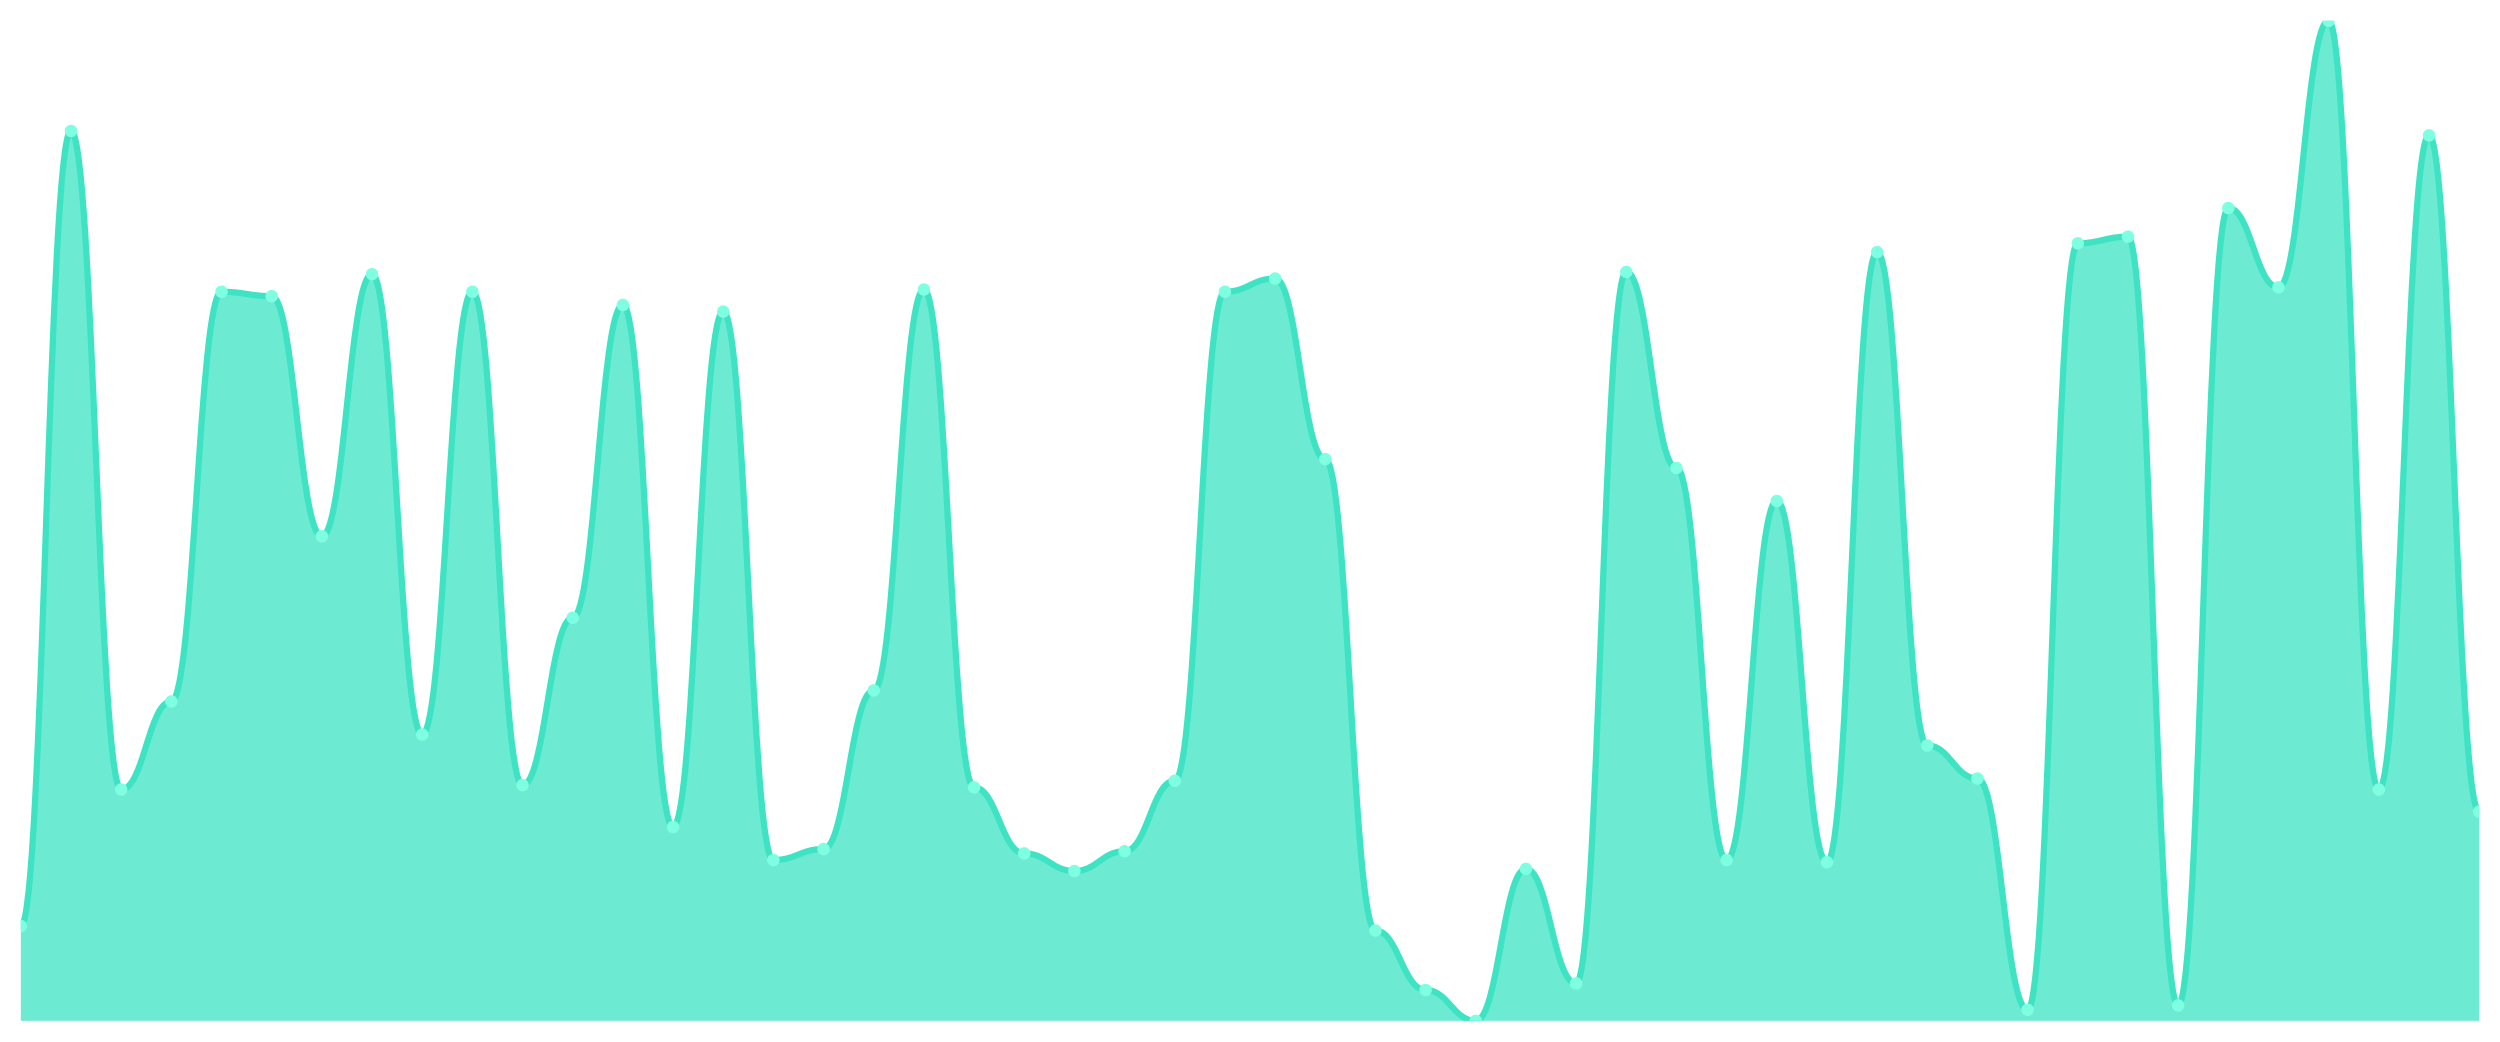
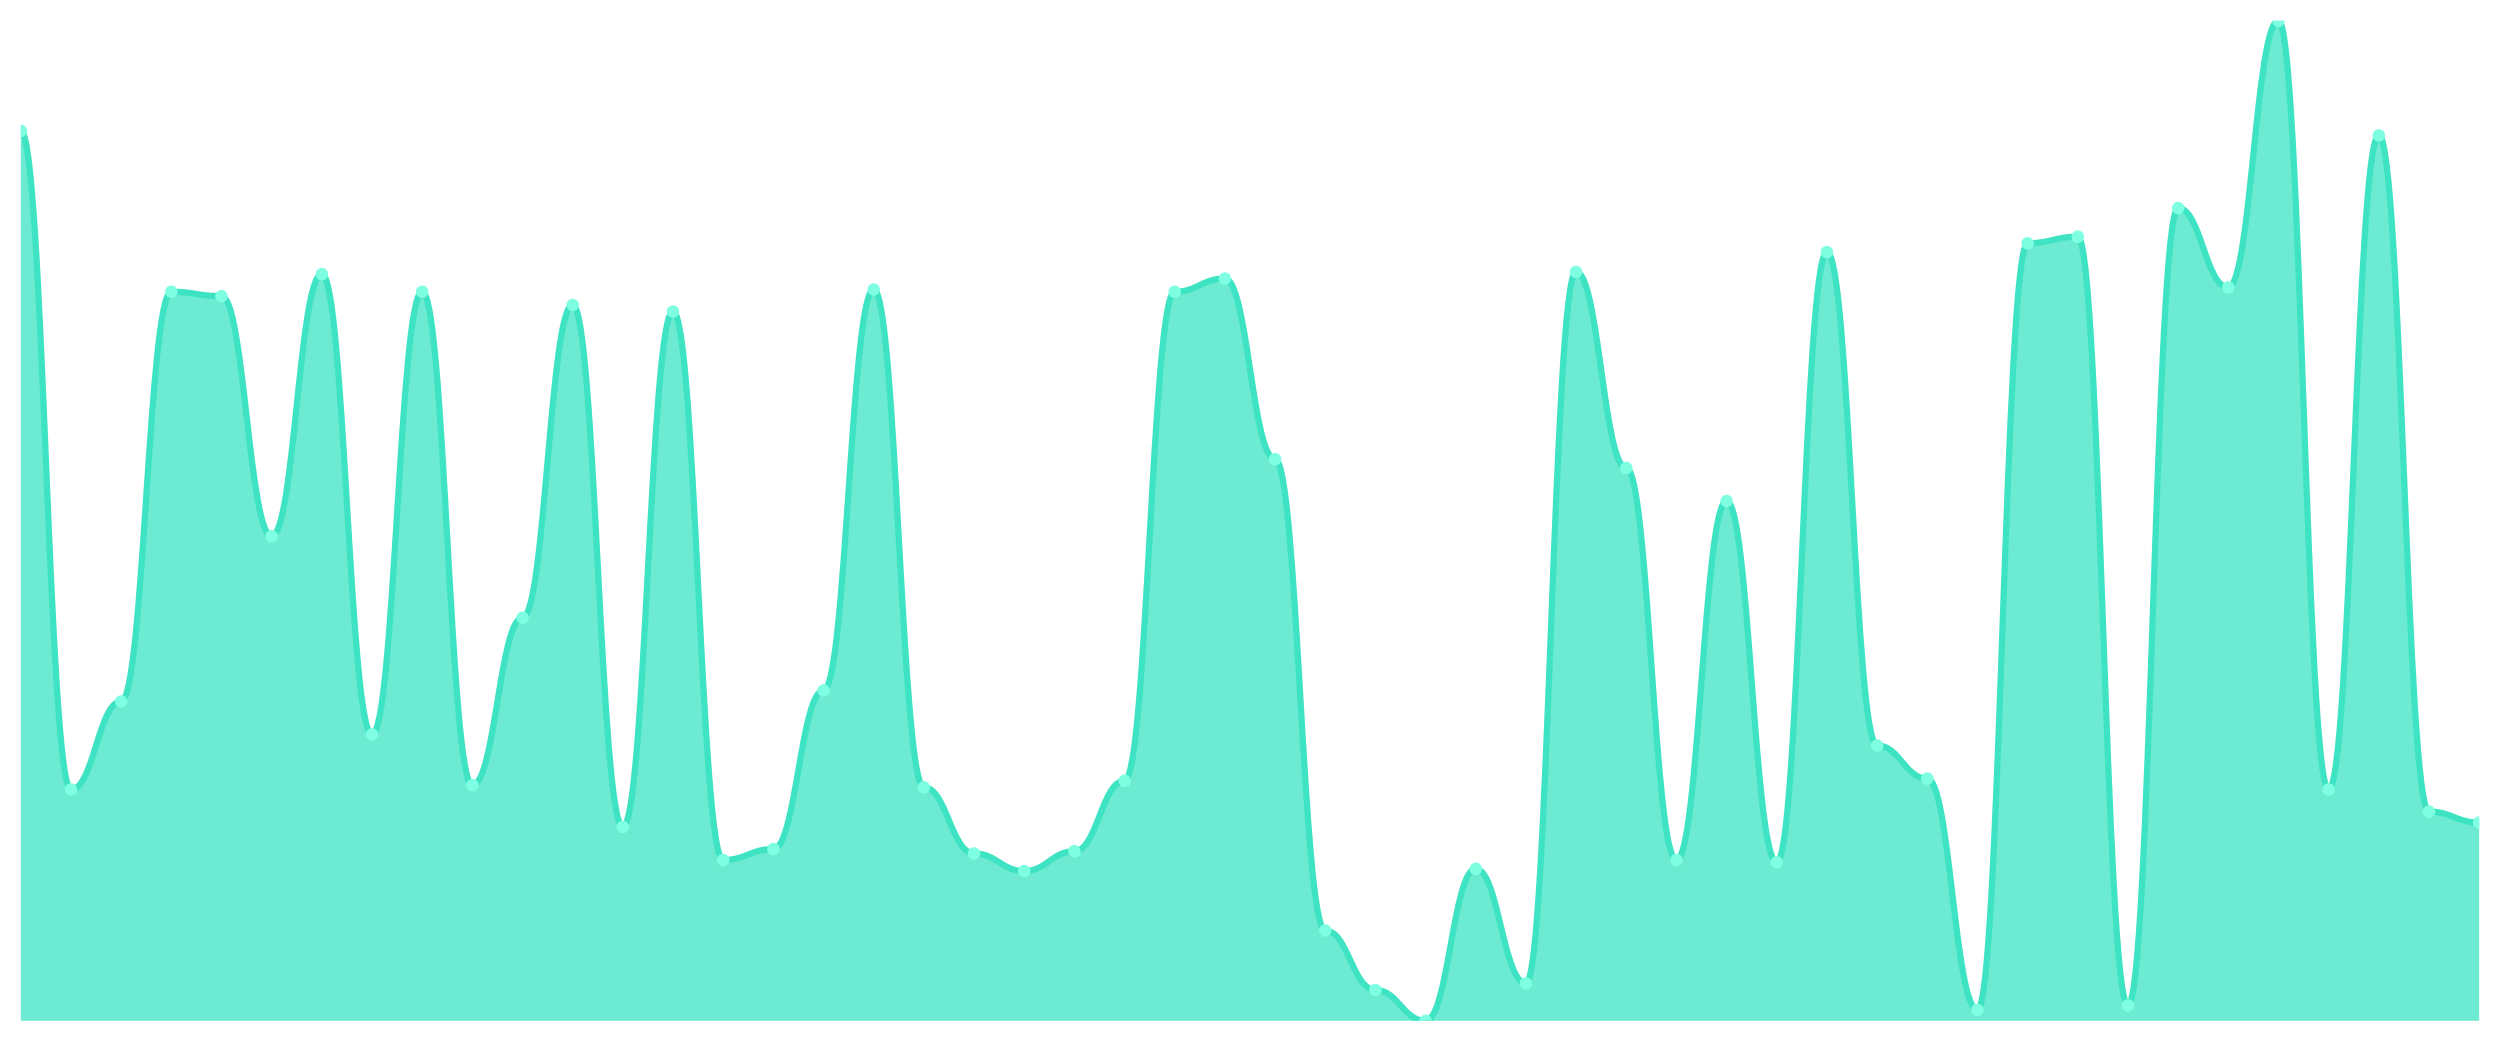
<svg xmlns="http://www.w3.org/2000/svg" viewBox="0 0 1200 500" width="1200" height="500">
  <defs>
    <clipPath id="c">
      <rect x="10" y="10" width="1180" height="480" />
    </clipPath>
  </defs>
  <rect width="1200" height="500" fill="none" />
  <g clip-path="url(#c)">
-     <path d="M 10,490 L 10,444.537 C 20.837,444.537 23.245,62.863 34.082,62.863 C 44.918,62.863 47.327,378.987 58.163,378.987 C 69,378.987 71.408,336.696 82.245,336.696 C 93.082,336.696 95.49,140.044 106.327,140.044 C 117.163,140.044 119.571,142.159 130.408,142.159 C 141.245,142.159 143.653,257.401 154.49,257.401 C 165.327,257.401 167.735,131.586 178.571,131.586 C 189.408,131.586 191.816,352.555 202.653,352.555 C 213.49,352.555 215.898,140.044 226.735,140.044 C 237.571,140.044 239.98,376.872 250.816,376.872 C 261.653,376.872 264.061,296.52 274.898,296.52 C 285.735,296.52 288.143,146.388 298.98,146.388 C 309.816,146.388 312.224,396.96 323.061,396.96 C 333.898,396.96 336.306,149.559 347.143,149.559 C 357.98,149.559 360.388,412.819 371.224,412.819 C 382.061,412.819 384.469,407.533 395.306,407.533 C 406.143,407.533 408.551,331.41 419.388,331.41 C 430.224,331.41 432.633,138.987 443.469,138.987 C 454.306,138.987 456.714,377.93 467.551,377.93 C 478.388,377.93 480.796,409.648 491.633,409.648 C 502.469,409.648 504.878,418.106 515.714,418.106 C 526.551,418.106 528.959,408.59 539.796,408.59 C 550.633,408.59 553.041,374.758 563.878,374.758 C 574.714,374.758 577.122,140.044 587.959,140.044 C 598.796,140.044 601.204,133.7 612.041,133.7 C 622.878,133.7 625.286,220.396 636.122,220.396 C 646.959,220.396 649.367,446.652 660.204,446.652 C 671.041,446.652 673.449,475.198 684.286,475.198 C 695.122,475.198 697.531,490 708.367,490 C 719.204,490 721.612,417.048 732.449,417.048 C 743.286,417.048 745.694,472.026 756.531,472.026 C 767.367,472.026 769.776,130.529 780.612,130.529 C 791.449,130.529 793.857,224.626 804.694,224.626 C 815.531,224.626 817.939,412.819 828.776,412.819 C 839.612,412.819 842.02,240.485 852.857,240.485 C 863.694,240.485 866.102,413.877 876.939,413.877 C 887.776,413.877 890.184,121.013 901.02,121.013 C 911.857,121.013 914.265,357.841 925.102,357.841 C 935.939,357.841 938.347,373.7 949.184,373.7 C 960.02,373.7 962.429,484.714 973.265,484.714 C 984.102,484.714 986.51,116.784 997.347,116.784 C 1008.184,116.784 1010.592,113.612 1021.429,113.612 C 1032.265,113.612 1034.673,482.599 1045.51,482.599 C 1056.347,482.599 1058.755,99.868 1069.592,99.868 C 1080.429,99.868 1082.837,137.93 1093.673,137.93 C 1104.51,137.93 1106.918,10 1117.755,10 C 1128.592,10 1131,378.987 1141.837,378.987 C 1152.673,378.987 1155.082,64.978 1165.918,64.978 C 1176.755,64.978 1179.163,389.559 1190,389.559 L 1190,490 Z" fill="rgba(61,227,195,0.75)" />
-     <path d="M 10,444.537 C 20.837,444.537 23.245,62.863 34.082,62.863 C 44.918,62.863 47.327,378.987 58.163,378.987 C 69,378.987 71.408,336.696 82.245,336.696 C 93.082,336.696 95.49,140.044 106.327,140.044 C 117.163,140.044 119.571,142.159 130.408,142.159 C 141.245,142.159 143.653,257.401 154.49,257.401 C 165.327,257.401 167.735,131.586 178.571,131.586 C 189.408,131.586 191.816,352.555 202.653,352.555 C 213.49,352.555 215.898,140.044 226.735,140.044 C 237.571,140.044 239.98,376.872 250.816,376.872 C 261.653,376.872 264.061,296.52 274.898,296.52 C 285.735,296.52 288.143,146.388 298.98,146.388 C 309.816,146.388 312.224,396.96 323.061,396.96 C 333.898,396.96 336.306,149.559 347.143,149.559 C 357.98,149.559 360.388,412.819 371.224,412.819 C 382.061,412.819 384.469,407.533 395.306,407.533 C 406.143,407.533 408.551,331.41 419.388,331.41 C 430.224,331.41 432.633,138.987 443.469,138.987 C 454.306,138.987 456.714,377.93 467.551,377.93 C 478.388,377.93 480.796,409.648 491.633,409.648 C 502.469,409.648 504.878,418.106 515.714,418.106 C 526.551,418.106 528.959,408.59 539.796,408.59 C 550.633,408.59 553.041,374.758 563.878,374.758 C 574.714,374.758 577.122,140.044 587.959,140.044 C 598.796,140.044 601.204,133.7 612.041,133.7 C 622.878,133.7 625.286,220.396 636.122,220.396 C 646.959,220.396 649.367,446.652 660.204,446.652 C 671.041,446.652 673.449,475.198 684.286,475.198 C 695.122,475.198 697.531,490 708.367,490 C 719.204,490 721.612,417.048 732.449,417.048 C 743.286,417.048 745.694,472.026 756.531,472.026 C 767.367,472.026 769.776,130.529 780.612,130.529 C 791.449,130.529 793.857,224.626 804.694,224.626 C 815.531,224.626 817.939,412.819 828.776,412.819 C 839.612,412.819 842.02,240.485 852.857,240.485 C 863.694,240.485 866.102,413.877 876.939,413.877 C 887.776,413.877 890.184,121.013 901.02,121.013 C 911.857,121.013 914.265,357.841 925.102,357.841 C 935.939,357.841 938.347,373.7 949.184,373.7 C 960.02,373.7 962.429,484.714 973.265,484.714 C 984.102,484.714 986.51,116.784 997.347,116.784 C 1008.184,116.784 1010.592,113.612 1021.429,113.612 C 1032.265,113.612 1034.673,482.599 1045.51,482.599 C 1056.347,482.599 1058.755,99.868 1069.592,99.868 C 1080.429,99.868 1082.837,137.93 1093.673,137.93 C 1104.51,137.93 1106.918,10 1117.755,10 C 1128.592,10 1131,378.987 1141.837,378.987 C 1152.673,378.987 1155.082,64.978 1165.918,64.978 C 1176.755,64.978 1179.163,389.559 1190,389.559" fill="none" stroke="#3de3c3" stroke-width="3" stroke-linecap="round" stroke-linejoin="round" />
-     <circle cx="10" cy="444.537" r="3" fill="#7fffe1" />
-     <circle cx="34.082" cy="62.863" r="3" fill="#7fffe1" />
-     <circle cx="58.163" cy="378.987" r="3" fill="#7fffe1" />
-     <circle cx="82.245" cy="336.696" r="3" fill="#7fffe1" />
-     <circle cx="106.327" cy="140.044" r="3" fill="#7fffe1" />
-     <circle cx="130.408" cy="142.159" r="3" fill="#7fffe1" />
-     <circle cx="154.49" cy="257.401" r="3" fill="#7fffe1" />
-     <circle cx="178.571" cy="131.586" r="3" fill="#7fffe1" />
-     <circle cx="202.653" cy="352.555" r="3" fill="#7fffe1" />
-     <circle cx="226.735" cy="140.044" r="3" fill="#7fffe1" />
-     <circle cx="250.816" cy="376.872" r="3" fill="#7fffe1" />
-     <circle cx="274.898" cy="296.52" r="3" fill="#7fffe1" />
-     <circle cx="298.98" cy="146.388" r="3" fill="#7fffe1" />
-     <circle cx="323.061" cy="396.96" r="3" fill="#7fffe1" />
-     <circle cx="347.143" cy="149.559" r="3" fill="#7fffe1" />
-     <circle cx="371.224" cy="412.819" r="3" fill="#7fffe1" />
-     <circle cx="395.306" cy="407.533" r="3" fill="#7fffe1" />
-     <circle cx="419.388" cy="331.41" r="3" fill="#7fffe1" />
-     <circle cx="443.469" cy="138.987" r="3" fill="#7fffe1" />
-     <circle cx="467.551" cy="377.93" r="3" fill="#7fffe1" />
-     <circle cx="491.633" cy="409.648" r="3" fill="#7fffe1" />
-     <circle cx="515.714" cy="418.106" r="3" fill="#7fffe1" />
-     <circle cx="539.796" cy="408.59" r="3" fill="#7fffe1" />
-     <circle cx="563.878" cy="374.758" r="3" fill="#7fffe1" />
-     <circle cx="587.959" cy="140.044" r="3" fill="#7fffe1" />
-     <circle cx="612.041" cy="133.7" r="3" fill="#7fffe1" />
-     <circle cx="636.122" cy="220.396" r="3" fill="#7fffe1" />
-     <circle cx="660.204" cy="446.652" r="3" fill="#7fffe1" />
-     <circle cx="684.286" cy="475.198" r="3" fill="#7fffe1" />
-     <circle cx="708.367" cy="490" r="3" fill="#7fffe1" />
-     <circle cx="732.449" cy="417.048" r="3" fill="#7fffe1" />
-     <circle cx="756.531" cy="472.026" r="3" fill="#7fffe1" />
-     <circle cx="780.612" cy="130.529" r="3" fill="#7fffe1" />
-     <circle cx="804.694" cy="224.626" r="3" fill="#7fffe1" />
-     <circle cx="828.776" cy="412.819" r="3" fill="#7fffe1" />
-     <circle cx="852.857" cy="240.485" r="3" fill="#7fffe1" />
-     <circle cx="876.939" cy="413.877" r="3" fill="#7fffe1" />
-     <circle cx="901.02" cy="121.013" r="3" fill="#7fffe1" />
-     <circle cx="925.102" cy="357.841" r="3" fill="#7fffe1" />
-     <circle cx="949.184" cy="373.7" r="3" fill="#7fffe1" />
-     <circle cx="973.265" cy="484.714" r="3" fill="#7fffe1" />
-     <circle cx="997.347" cy="116.784" r="3" fill="#7fffe1" />
-     <circle cx="1021.429" cy="113.612" r="3" fill="#7fffe1" />
-     <circle cx="1045.51" cy="482.599" r="3" fill="#7fffe1" />
-     <circle cx="1069.592" cy="99.868" r="3" fill="#7fffe1" />
-     <circle cx="1093.673" cy="137.93" r="3" fill="#7fffe1" />
-     <circle cx="1117.755" cy="10" r="3" fill="#7fffe1" />
-     <circle cx="1141.837" cy="378.987" r="3" fill="#7fffe1" />
-     <circle cx="1165.918" cy="64.978" r="3" fill="#7fffe1" />
-     <circle cx="1190" cy="389.559" r="3" fill="#7fffe1" />
+     <path d="M 10,490 L 10,62.863 C 20.837,62.863 23.245,378.987 34.082,378.987 C 44.918,378.987 47.327,336.696 58.163,336.696 C 69,336.696 71.408,140.044 82.245,140.044 C 93.082,140.044 95.49,142.159 106.327,142.159 C 117.163,142.159 119.571,257.401 130.408,257.401 C 141.245,257.401 143.653,131.586 154.49,131.586 C 165.327,131.586 167.735,352.555 178.571,352.555 C 189.408,352.555 191.816,140.044 202.653,140.044 C 213.49,140.044 215.898,376.872 226.735,376.872 C 237.571,376.872 239.98,296.52 250.816,296.52 C 261.653,296.52 264.061,146.388 274.898,146.388 C 285.735,146.388 288.143,396.96 298.98,396.96 C 309.816,396.96 312.224,149.559 323.061,149.559 C 333.898,149.559 336.306,412.819 347.143,412.819 C 357.98,412.819 360.388,407.533 371.224,407.533 C 382.061,407.533 384.469,331.41 395.306,331.41 C 406.143,331.41 408.551,138.987 419.388,138.987 C 430.224,138.987 432.633,377.93 443.469,377.93 C 454.306,377.93 456.714,409.648 467.551,409.648 C 478.388,409.648 480.796,418.106 491.633,418.106 C 502.469,418.106 504.878,408.59 515.714,408.59 C 526.551,408.59 528.959,374.758 539.796,374.758 C 550.633,374.758 553.041,140.044 563.878,140.044 C 574.714,140.044 577.122,133.7 587.959,133.7 C 598.796,133.7 601.204,220.396 612.041,220.396 C 622.878,220.396 625.286,446.652 636.122,446.652 C 646.959,446.652 649.367,475.198 660.204,475.198 C 671.041,475.198 673.449,490 684.286,490 C 695.122,490 697.531,417.048 708.367,417.048 C 719.204,417.048 721.612,472.026 732.449,472.026 C 743.286,472.026 745.694,130.529 756.531,130.529 C 767.367,130.529 769.776,224.626 780.612,224.626 C 791.449,224.626 793.857,412.819 804.694,412.819 C 815.531,412.819 817.939,240.485 828.776,240.485 C 839.612,240.485 842.02,413.877 852.857,413.877 C 863.694,413.877 866.102,121.013 876.939,121.013 C 887.776,121.013 890.184,357.841 901.02,357.841 C 911.857,357.841 914.265,373.7 925.102,373.7 C 935.939,373.7 938.347,484.714 949.184,484.714 C 960.02,484.714 962.429,116.784 973.265,116.784 C 984.102,116.784 986.51,113.612 997.347,113.612 C 1008.184,113.612 1010.592,482.599 1021.429,482.599 C 1032.265,482.599 1034.673,99.868 1045.51,99.868 C 1056.347,99.868 1058.755,137.93 1069.592,137.93 C 1080.429,137.93 1082.837,10 1093.673,10 C 1104.51,10 1106.918,378.987 1117.755,378.987 C 1128.592,378.987 1131,64.978 1141.837,64.978 C 1152.673,64.978 1155.082,389.559 1165.918,389.559 C 1176.755,389.559 1179.163,394.846 1190,394.846 L 1190,490 Z" fill="rgba(61,227,195,0.75)" />
+     <path d="M 10,62.863 C 20.837,62.863 23.245,378.987 34.082,378.987 C 44.918,378.987 47.327,336.696 58.163,336.696 C 69,336.696 71.408,140.044 82.245,140.044 C 93.082,140.044 95.49,142.159 106.327,142.159 C 117.163,142.159 119.571,257.401 130.408,257.401 C 141.245,257.401 143.653,131.586 154.49,131.586 C 165.327,131.586 167.735,352.555 178.571,352.555 C 189.408,352.555 191.816,140.044 202.653,140.044 C 213.49,140.044 215.898,376.872 226.735,376.872 C 237.571,376.872 239.98,296.52 250.816,296.52 C 261.653,296.52 264.061,146.388 274.898,146.388 C 285.735,146.388 288.143,396.96 298.98,396.96 C 309.816,396.96 312.224,149.559 323.061,149.559 C 333.898,149.559 336.306,412.819 347.143,412.819 C 357.98,412.819 360.388,407.533 371.224,407.533 C 382.061,407.533 384.469,331.41 395.306,331.41 C 406.143,331.41 408.551,138.987 419.388,138.987 C 430.224,138.987 432.633,377.93 443.469,377.93 C 454.306,377.93 456.714,409.648 467.551,409.648 C 478.388,409.648 480.796,418.106 491.633,418.106 C 502.469,418.106 504.878,408.59 515.714,408.59 C 526.551,408.59 528.959,374.758 539.796,374.758 C 550.633,374.758 553.041,140.044 563.878,140.044 C 574.714,140.044 577.122,133.7 587.959,133.7 C 598.796,133.7 601.204,220.396 612.041,220.396 C 622.878,220.396 625.286,446.652 636.122,446.652 C 646.959,446.652 649.367,475.198 660.204,475.198 C 671.041,475.198 673.449,490 684.286,490 C 695.122,490 697.531,417.048 708.367,417.048 C 719.204,417.048 721.612,472.026 732.449,472.026 C 743.286,472.026 745.694,130.529 756.531,130.529 C 767.367,130.529 769.776,224.626 780.612,224.626 C 791.449,224.626 793.857,412.819 804.694,412.819 C 815.531,412.819 817.939,240.485 828.776,240.485 C 839.612,240.485 842.02,413.877 852.857,413.877 C 863.694,413.877 866.102,121.013 876.939,121.013 C 887.776,121.013 890.184,357.841 901.02,357.841 C 911.857,357.841 914.265,373.7 925.102,373.7 C 935.939,373.7 938.347,484.714 949.184,484.714 C 960.02,484.714 962.429,116.784 973.265,116.784 C 984.102,116.784 986.51,113.612 997.347,113.612 C 1008.184,113.612 1010.592,482.599 1021.429,482.599 C 1032.265,482.599 1034.673,99.868 1045.51,99.868 C 1056.347,99.868 1058.755,137.93 1069.592,137.93 C 1080.429,137.93 1082.837,10 1093.673,10 C 1104.51,10 1106.918,378.987 1117.755,378.987 C 1128.592,378.987 1131,64.978 1141.837,64.978 C 1152.673,64.978 1155.082,389.559 1165.918,389.559 C 1176.755,389.559 1179.163,394.846 1190,394.846" fill="none" stroke="#3de3c3" stroke-width="3" stroke-linecap="round" stroke-linejoin="round" />
+     <circle cx="10" cy="62.863" r="3" fill="#7fffe1" />
+     <circle cx="34.082" cy="378.987" r="3" fill="#7fffe1" />
+     <circle cx="58.163" cy="336.696" r="3" fill="#7fffe1" />
+     <circle cx="82.245" cy="140.044" r="3" fill="#7fffe1" />
+     <circle cx="106.327" cy="142.159" r="3" fill="#7fffe1" />
+     <circle cx="130.408" cy="257.401" r="3" fill="#7fffe1" />
+     <circle cx="154.49" cy="131.586" r="3" fill="#7fffe1" />
+     <circle cx="178.571" cy="352.555" r="3" fill="#7fffe1" />
+     <circle cx="202.653" cy="140.044" r="3" fill="#7fffe1" />
+     <circle cx="226.735" cy="376.872" r="3" fill="#7fffe1" />
+     <circle cx="250.816" cy="296.52" r="3" fill="#7fffe1" />
+     <circle cx="274.898" cy="146.388" r="3" fill="#7fffe1" />
+     <circle cx="298.98" cy="396.96" r="3" fill="#7fffe1" />
+     <circle cx="323.061" cy="149.559" r="3" fill="#7fffe1" />
+     <circle cx="347.143" cy="412.819" r="3" fill="#7fffe1" />
+     <circle cx="371.224" cy="407.533" r="3" fill="#7fffe1" />
+     <circle cx="395.306" cy="331.41" r="3" fill="#7fffe1" />
+     <circle cx="419.388" cy="138.987" r="3" fill="#7fffe1" />
+     <circle cx="443.469" cy="377.93" r="3" fill="#7fffe1" />
+     <circle cx="467.551" cy="409.648" r="3" fill="#7fffe1" />
+     <circle cx="491.633" cy="418.106" r="3" fill="#7fffe1" />
+     <circle cx="515.714" cy="408.59" r="3" fill="#7fffe1" />
+     <circle cx="539.796" cy="374.758" r="3" fill="#7fffe1" />
+     <circle cx="563.878" cy="140.044" r="3" fill="#7fffe1" />
+     <circle cx="587.959" cy="133.7" r="3" fill="#7fffe1" />
+     <circle cx="612.041" cy="220.396" r="3" fill="#7fffe1" />
+     <circle cx="636.122" cy="446.652" r="3" fill="#7fffe1" />
+     <circle cx="660.204" cy="475.198" r="3" fill="#7fffe1" />
+     <circle cx="684.286" cy="490" r="3" fill="#7fffe1" />
+     <circle cx="708.367" cy="417.048" r="3" fill="#7fffe1" />
+     <circle cx="732.449" cy="472.026" r="3" fill="#7fffe1" />
+     <circle cx="756.531" cy="130.529" r="3" fill="#7fffe1" />
+     <circle cx="780.612" cy="224.626" r="3" fill="#7fffe1" />
+     <circle cx="804.694" cy="412.819" r="3" fill="#7fffe1" />
+     <circle cx="828.776" cy="240.485" r="3" fill="#7fffe1" />
+     <circle cx="852.857" cy="413.877" r="3" fill="#7fffe1" />
+     <circle cx="876.939" cy="121.013" r="3" fill="#7fffe1" />
+     <circle cx="901.02" cy="357.841" r="3" fill="#7fffe1" />
+     <circle cx="925.102" cy="373.7" r="3" fill="#7fffe1" />
+     <circle cx="949.184" cy="484.714" r="3" fill="#7fffe1" />
+     <circle cx="973.265" cy="116.784" r="3" fill="#7fffe1" />
+     <circle cx="997.347" cy="113.612" r="3" fill="#7fffe1" />
+     <circle cx="1021.429" cy="482.599" r="3" fill="#7fffe1" />
+     <circle cx="1045.51" cy="99.868" r="3" fill="#7fffe1" />
+     <circle cx="1069.592" cy="137.93" r="3" fill="#7fffe1" />
+     <circle cx="1093.673" cy="10" r="3" fill="#7fffe1" />
+     <circle cx="1117.755" cy="378.987" r="3" fill="#7fffe1" />
+     <circle cx="1141.837" cy="64.978" r="3" fill="#7fffe1" />
+     <circle cx="1165.918" cy="389.559" r="3" fill="#7fffe1" />
+     <circle cx="1190" cy="394.846" r="3" fill="#7fffe1" />
  </g>
</svg>
